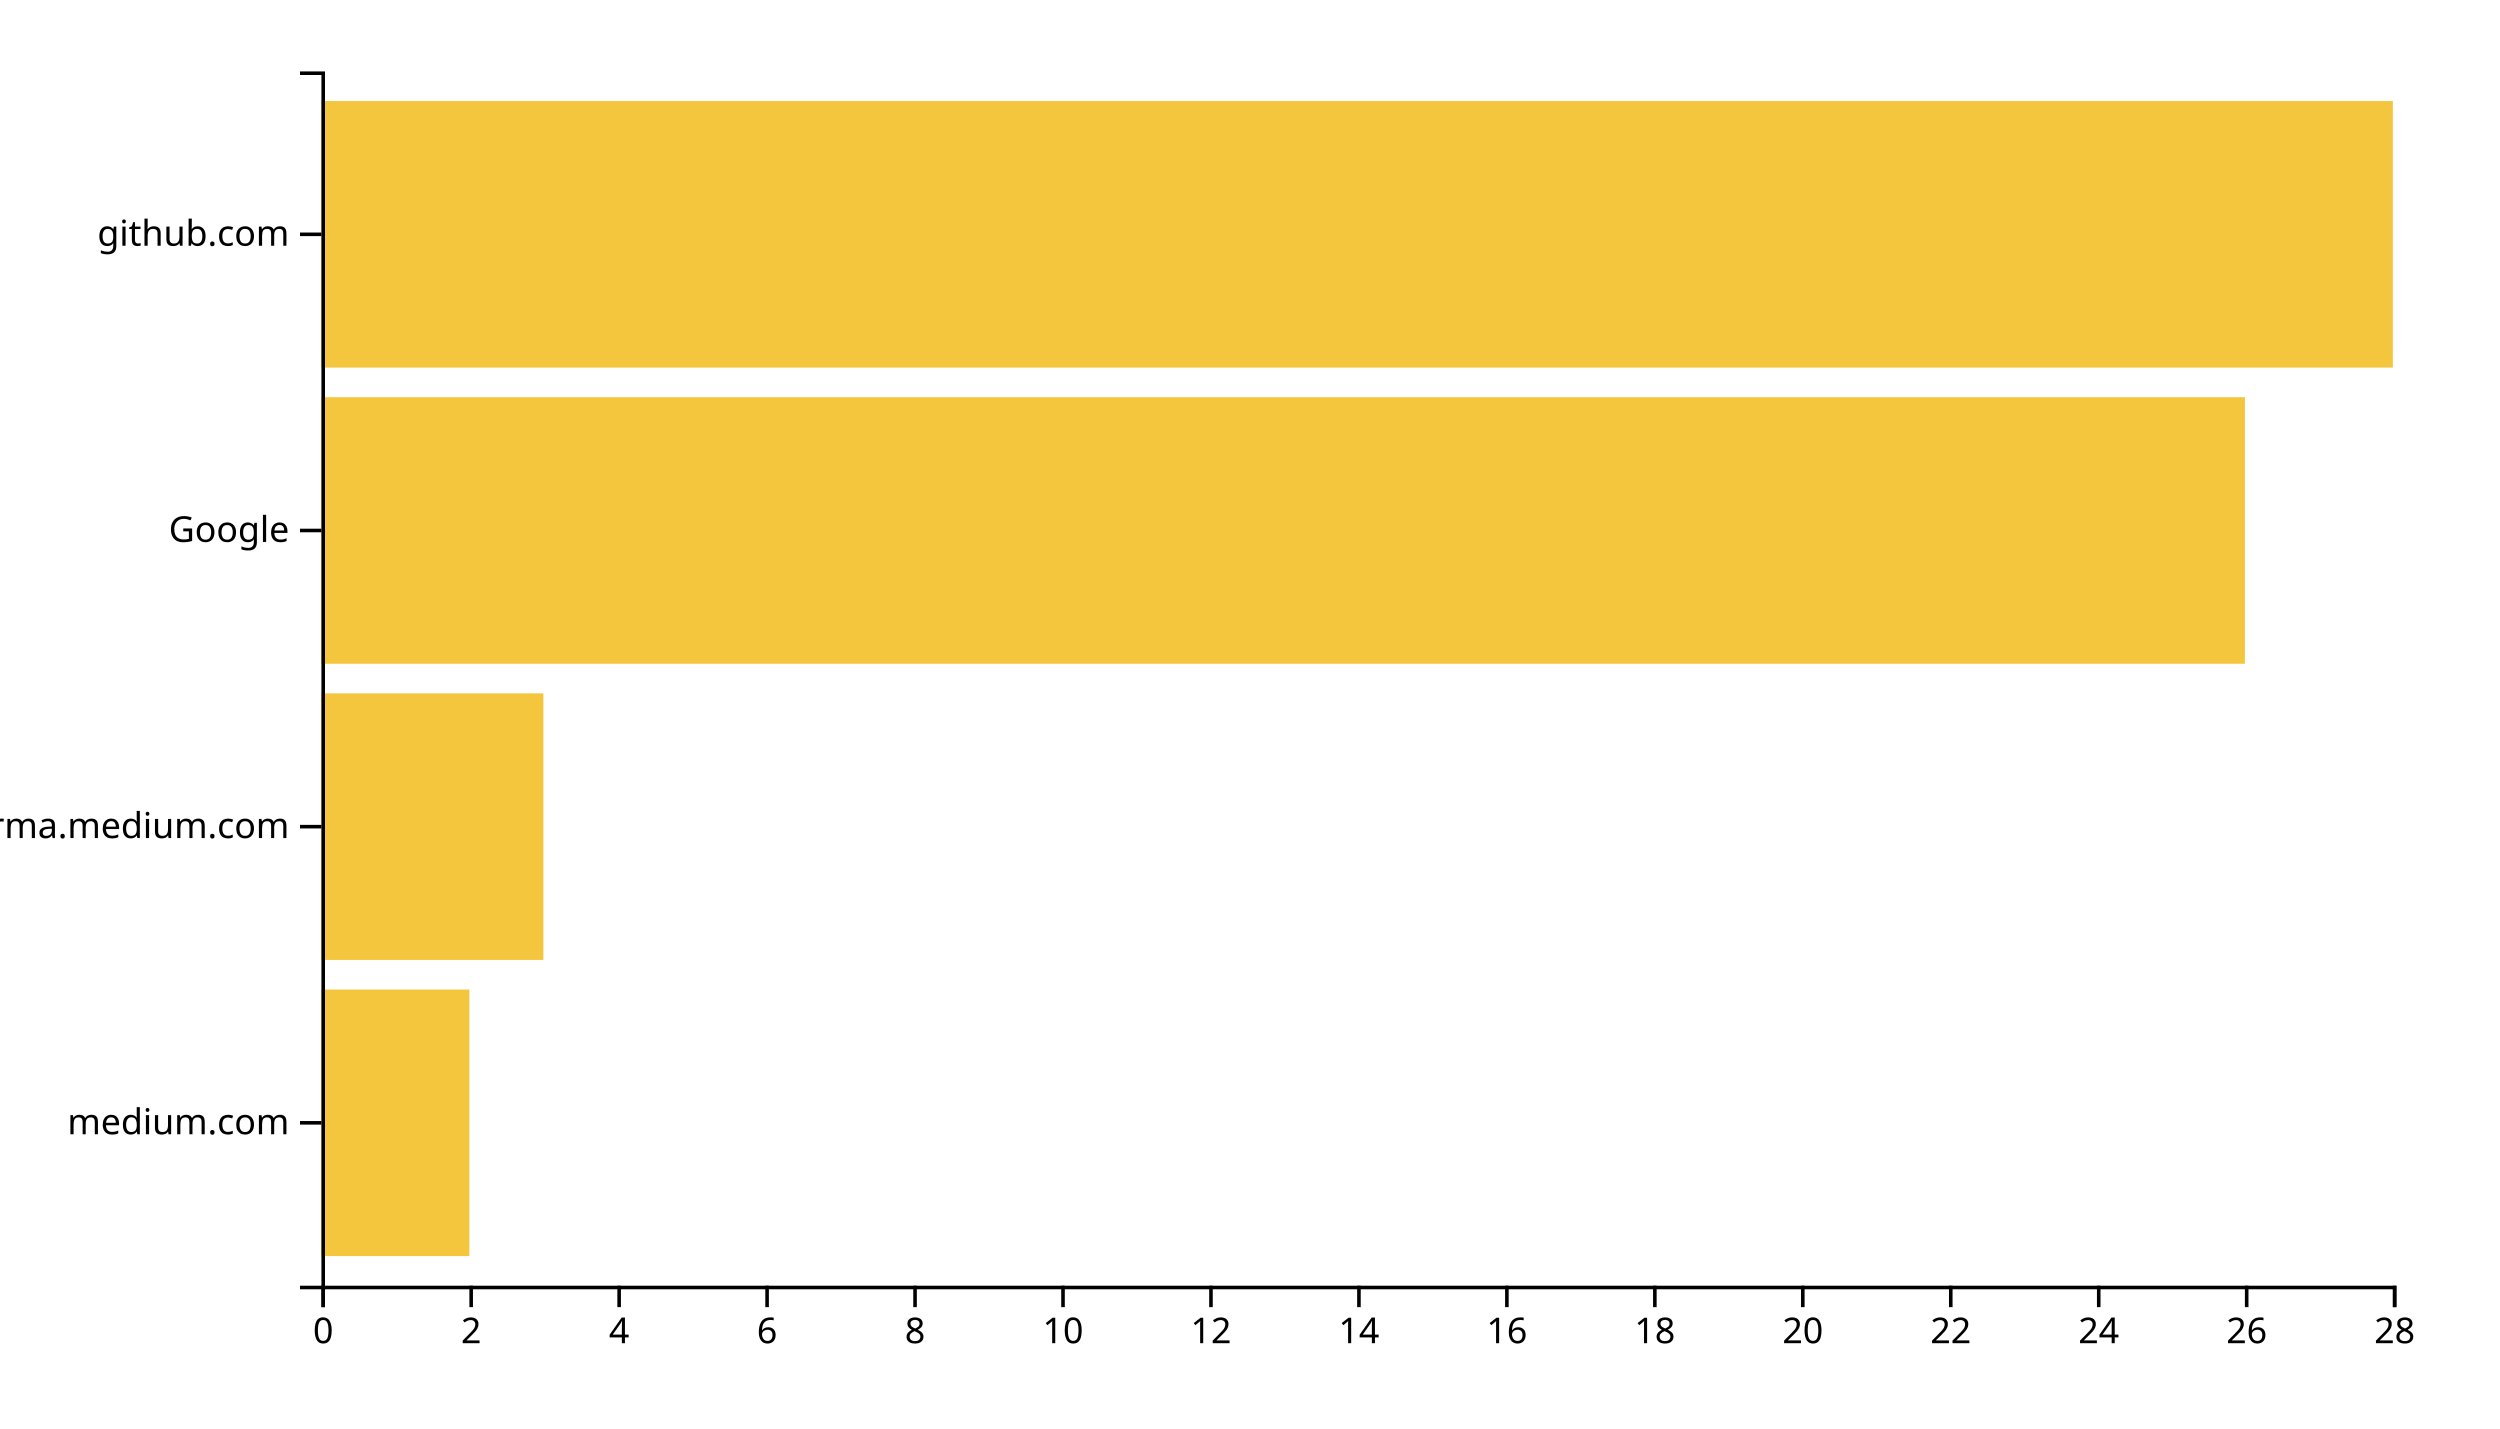
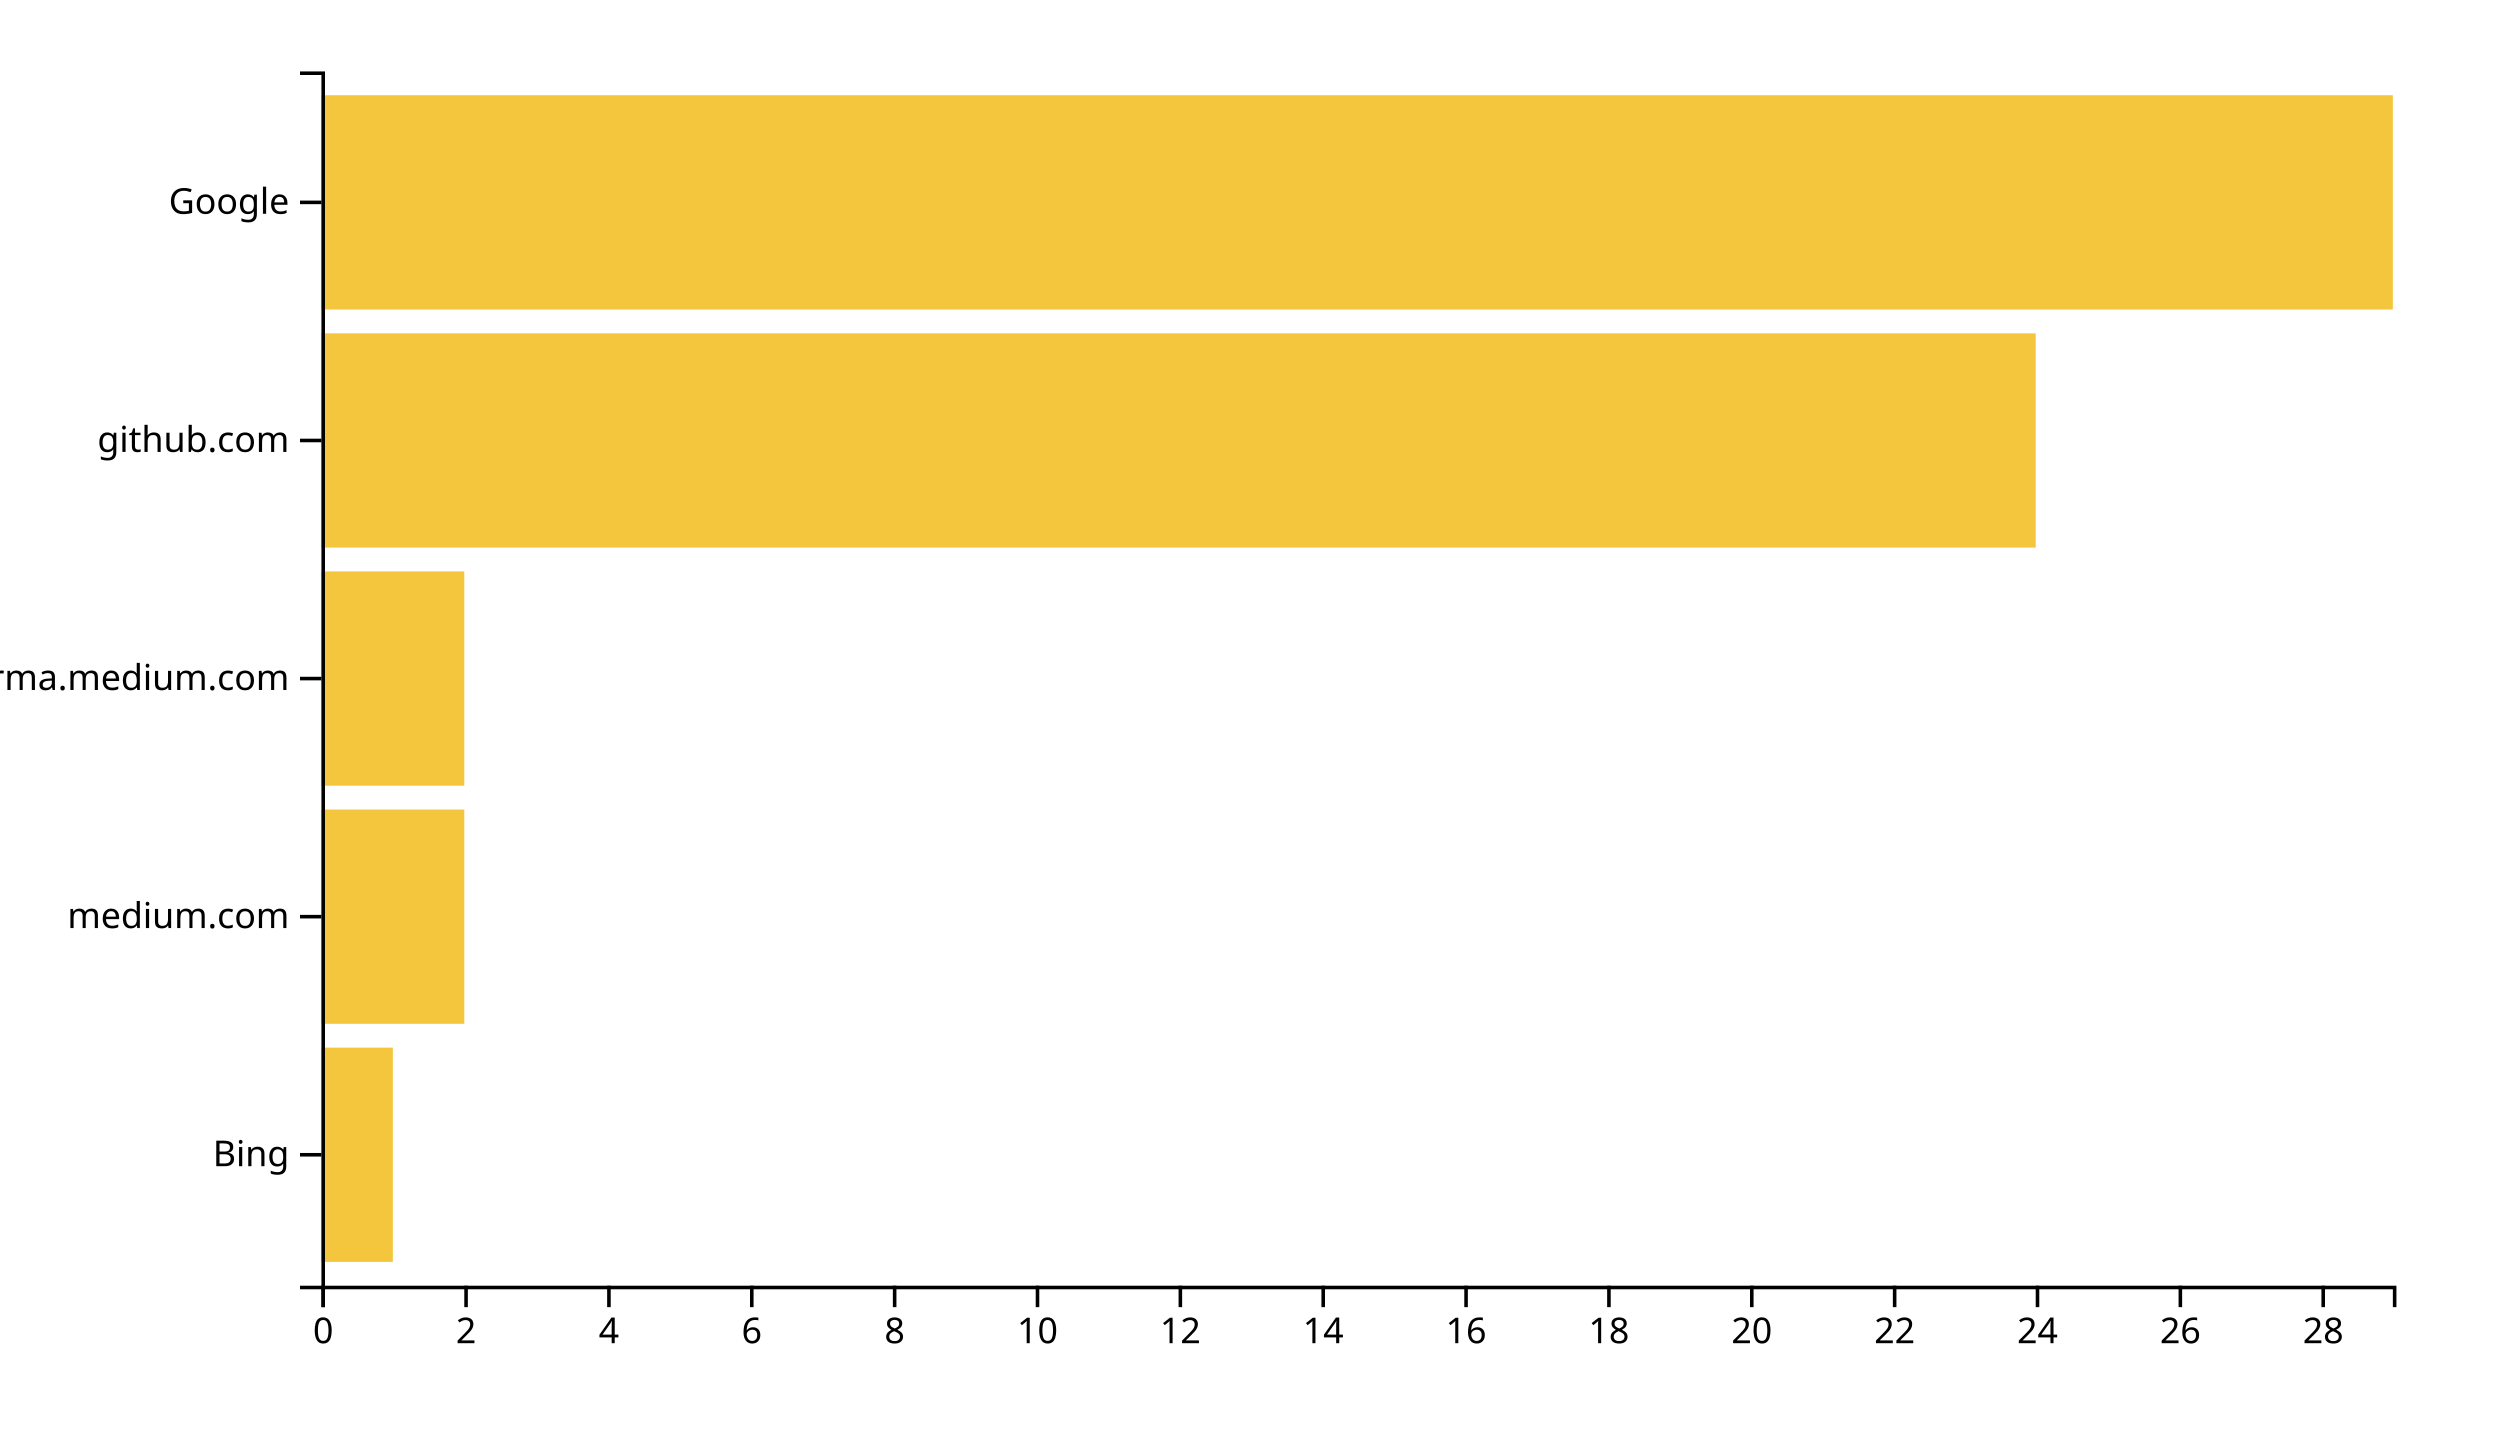
<svg xmlns="http://www.w3.org/2000/svg" width="700" height="400">
  <g transform="translate(90,20)">
-     <rect class="bar" width="41.429" y="257.073" height="74.634" style="fill: #f4c63d; text-anchor: end;" />
-     <rect class="bar" width="62.143" y="174.146" height="74.634" style="fill: #f4c63d; text-anchor: end;" />
-     <rect class="bar" width="538.571" y="91.22" height="74.634" style="fill: #f4c63d; text-anchor: end;" />
-     <rect class="bar" width="580" y="8.293" height="74.634" style="fill: #f4c63d; text-anchor: end;" />
+     <rect class="bar" width="20" y="273.333" height="60" style="fill: #f4c63d; text-anchor: end;" />
+     <rect class="bar" width="40" y="206.667" height="60" style="fill: #f4c63d; text-anchor: end;" />
+     <rect class="bar" width="40" y="140" height="60" style="fill: #f4c63d; text-anchor: end;" />
+     <rect class="bar" width="480" y="73.333" height="60" style="fill: #f4c63d; text-anchor: end;" />
+     <rect class="bar" width="580" y="6.667" height="60" style="fill: #f4c63d; text-anchor: end;" />
    <g transform="translate(0,340)" fill="none" font-size="10" font-family="sans-serif" text-anchor="middle">
      <path class="domain" stroke="currentColor" d="M0.5,6V0.5H580.5V6" />
      <g class="tick" opacity="1" transform="translate(0.5,0)">
        <line stroke="currentColor" y2="6" />
        <text fill="currentColor" y="9" dy="0.71em">0</text>
      </g>
-       <g class="tick" opacity="1" transform="translate(41.92857,0)">
+       <g class="tick" opacity="1" transform="translate(40.5,0)">
        <line stroke="currentColor" y2="6" />
        <text fill="currentColor" y="9" dy="0.71em">2</text>
      </g>
-       <g class="tick" opacity="1" transform="translate(83.35714,0)">
+       <g class="tick" opacity="1" transform="translate(80.5,0)">
        <line stroke="currentColor" y2="6" />
        <text fill="currentColor" y="9" dy="0.71em">4</text>
      </g>
-       <g class="tick" opacity="1" transform="translate(124.7857,0)">
+       <g class="tick" opacity="1" transform="translate(120.5,0)">
        <line stroke="currentColor" y2="6" />
        <text fill="currentColor" y="9" dy="0.71em">6</text>
      </g>
-       <g class="tick" opacity="1" transform="translate(166.2143,0)">
+       <g class="tick" opacity="1" transform="translate(160.5,0)">
        <line stroke="currentColor" y2="6" />
        <text fill="currentColor" y="9" dy="0.71em">8</text>
      </g>
-       <g class="tick" opacity="1" transform="translate(207.6429,0)">
+       <g class="tick" opacity="1" transform="translate(200.5,0)">
        <line stroke="currentColor" y2="6" />
        <text fill="currentColor" y="9" dy="0.71em">10</text>
      </g>
-       <g class="tick" opacity="1" transform="translate(249.0714,0)">
+       <g class="tick" opacity="1" transform="translate(240.5,0)">
        <line stroke="currentColor" y2="6" />
        <text fill="currentColor" y="9" dy="0.71em">12</text>
      </g>
-       <g class="tick" opacity="1" transform="translate(290.5,0)">
+       <g class="tick" opacity="1" transform="translate(280.5,0)">
        <line stroke="currentColor" y2="6" />
        <text fill="currentColor" y="9" dy="0.71em">14</text>
      </g>
-       <g class="tick" opacity="1" transform="translate(331.9286,0)">
+       <g class="tick" opacity="1" transform="translate(320.5,0)">
        <line stroke="currentColor" y2="6" />
        <text fill="currentColor" y="9" dy="0.71em">16</text>
      </g>
-       <g class="tick" opacity="1" transform="translate(373.3571,0)">
+       <g class="tick" opacity="1" transform="translate(360.5,0)">
        <line stroke="currentColor" y2="6" />
        <text fill="currentColor" y="9" dy="0.71em">18</text>
      </g>
-       <g class="tick" opacity="1" transform="translate(414.7857,0)">
+       <g class="tick" opacity="1" transform="translate(400.5,0)">
        <line stroke="currentColor" y2="6" />
        <text fill="currentColor" y="9" dy="0.71em">20</text>
      </g>
-       <g class="tick" opacity="1" transform="translate(456.2143,0)">
+       <g class="tick" opacity="1" transform="translate(440.5,0)">
        <line stroke="currentColor" y2="6" />
        <text fill="currentColor" y="9" dy="0.71em">22</text>
      </g>
-       <g class="tick" opacity="1" transform="translate(497.6429,0)">
+       <g class="tick" opacity="1" transform="translate(480.5,0)">
        <line stroke="currentColor" y2="6" />
        <text fill="currentColor" y="9" dy="0.71em">24</text>
      </g>
-       <g class="tick" opacity="1" transform="translate(539.0714,0)">
+       <g class="tick" opacity="1" transform="translate(520.5,0)">
        <line stroke="currentColor" y2="6" />
        <text fill="currentColor" y="9" dy="0.71em">26</text>
      </g>
-       <g class="tick" opacity="1" transform="translate(580.5,0)">
+       <g class="tick" opacity="1" transform="translate(560.5,0)">
        <line stroke="currentColor" y2="6" />
        <text fill="currentColor" y="9" dy="0.71em">28</text>
      </g>
    </g>
    <g fill="none" font-size="10" font-family="sans-serif" text-anchor="end">
      <path class="domain" stroke="currentColor" d="M-6,340.5H0.5V0.5H-6" />
-       <g class="tick" opacity="1" transform="translate(0,294.3902)">
+       <g class="tick" opacity="1" transform="translate(0,303.3333)">
+         <line stroke="currentColor" x2="-6" />
+         <text fill="currentColor" x="-9" dy="0.32em">Bing</text>
+       </g>
+       <g class="tick" opacity="1" transform="translate(0,236.6667)">
        <line stroke="currentColor" x2="-6" />
        <text fill="currentColor" x="-9" dy="0.32em">medium.com</text>
      </g>
-       <g class="tick" opacity="1" transform="translate(0,211.4634)">
+       <g class="tick" opacity="1" transform="translate(0,170)">
        <line stroke="currentColor" x2="-6" />
        <text fill="currentColor" x="-9" dy="0.32em">xgirma.medium.com</text>
      </g>
-       <g class="tick" opacity="1" transform="translate(0,128.5366)">
+       <g class="tick" opacity="1" transform="translate(0,103.3333)">
+         <line stroke="currentColor" x2="-6" />
+         <text fill="currentColor" x="-9" dy="0.32em">github.com</text>
+       </g>
+       <g class="tick" opacity="1" transform="translate(0,36.66667)">
        <line stroke="currentColor" x2="-6" />
        <text fill="currentColor" x="-9" dy="0.32em">Google</text>
-       </g>
-       <g class="tick" opacity="1" transform="translate(0,45.60976)">
-         <line stroke="currentColor" x2="-6" />
-         <text fill="currentColor" x="-9" dy="0.32em">github.com</text>
      </g>
    </g>
  </g>
</svg>
